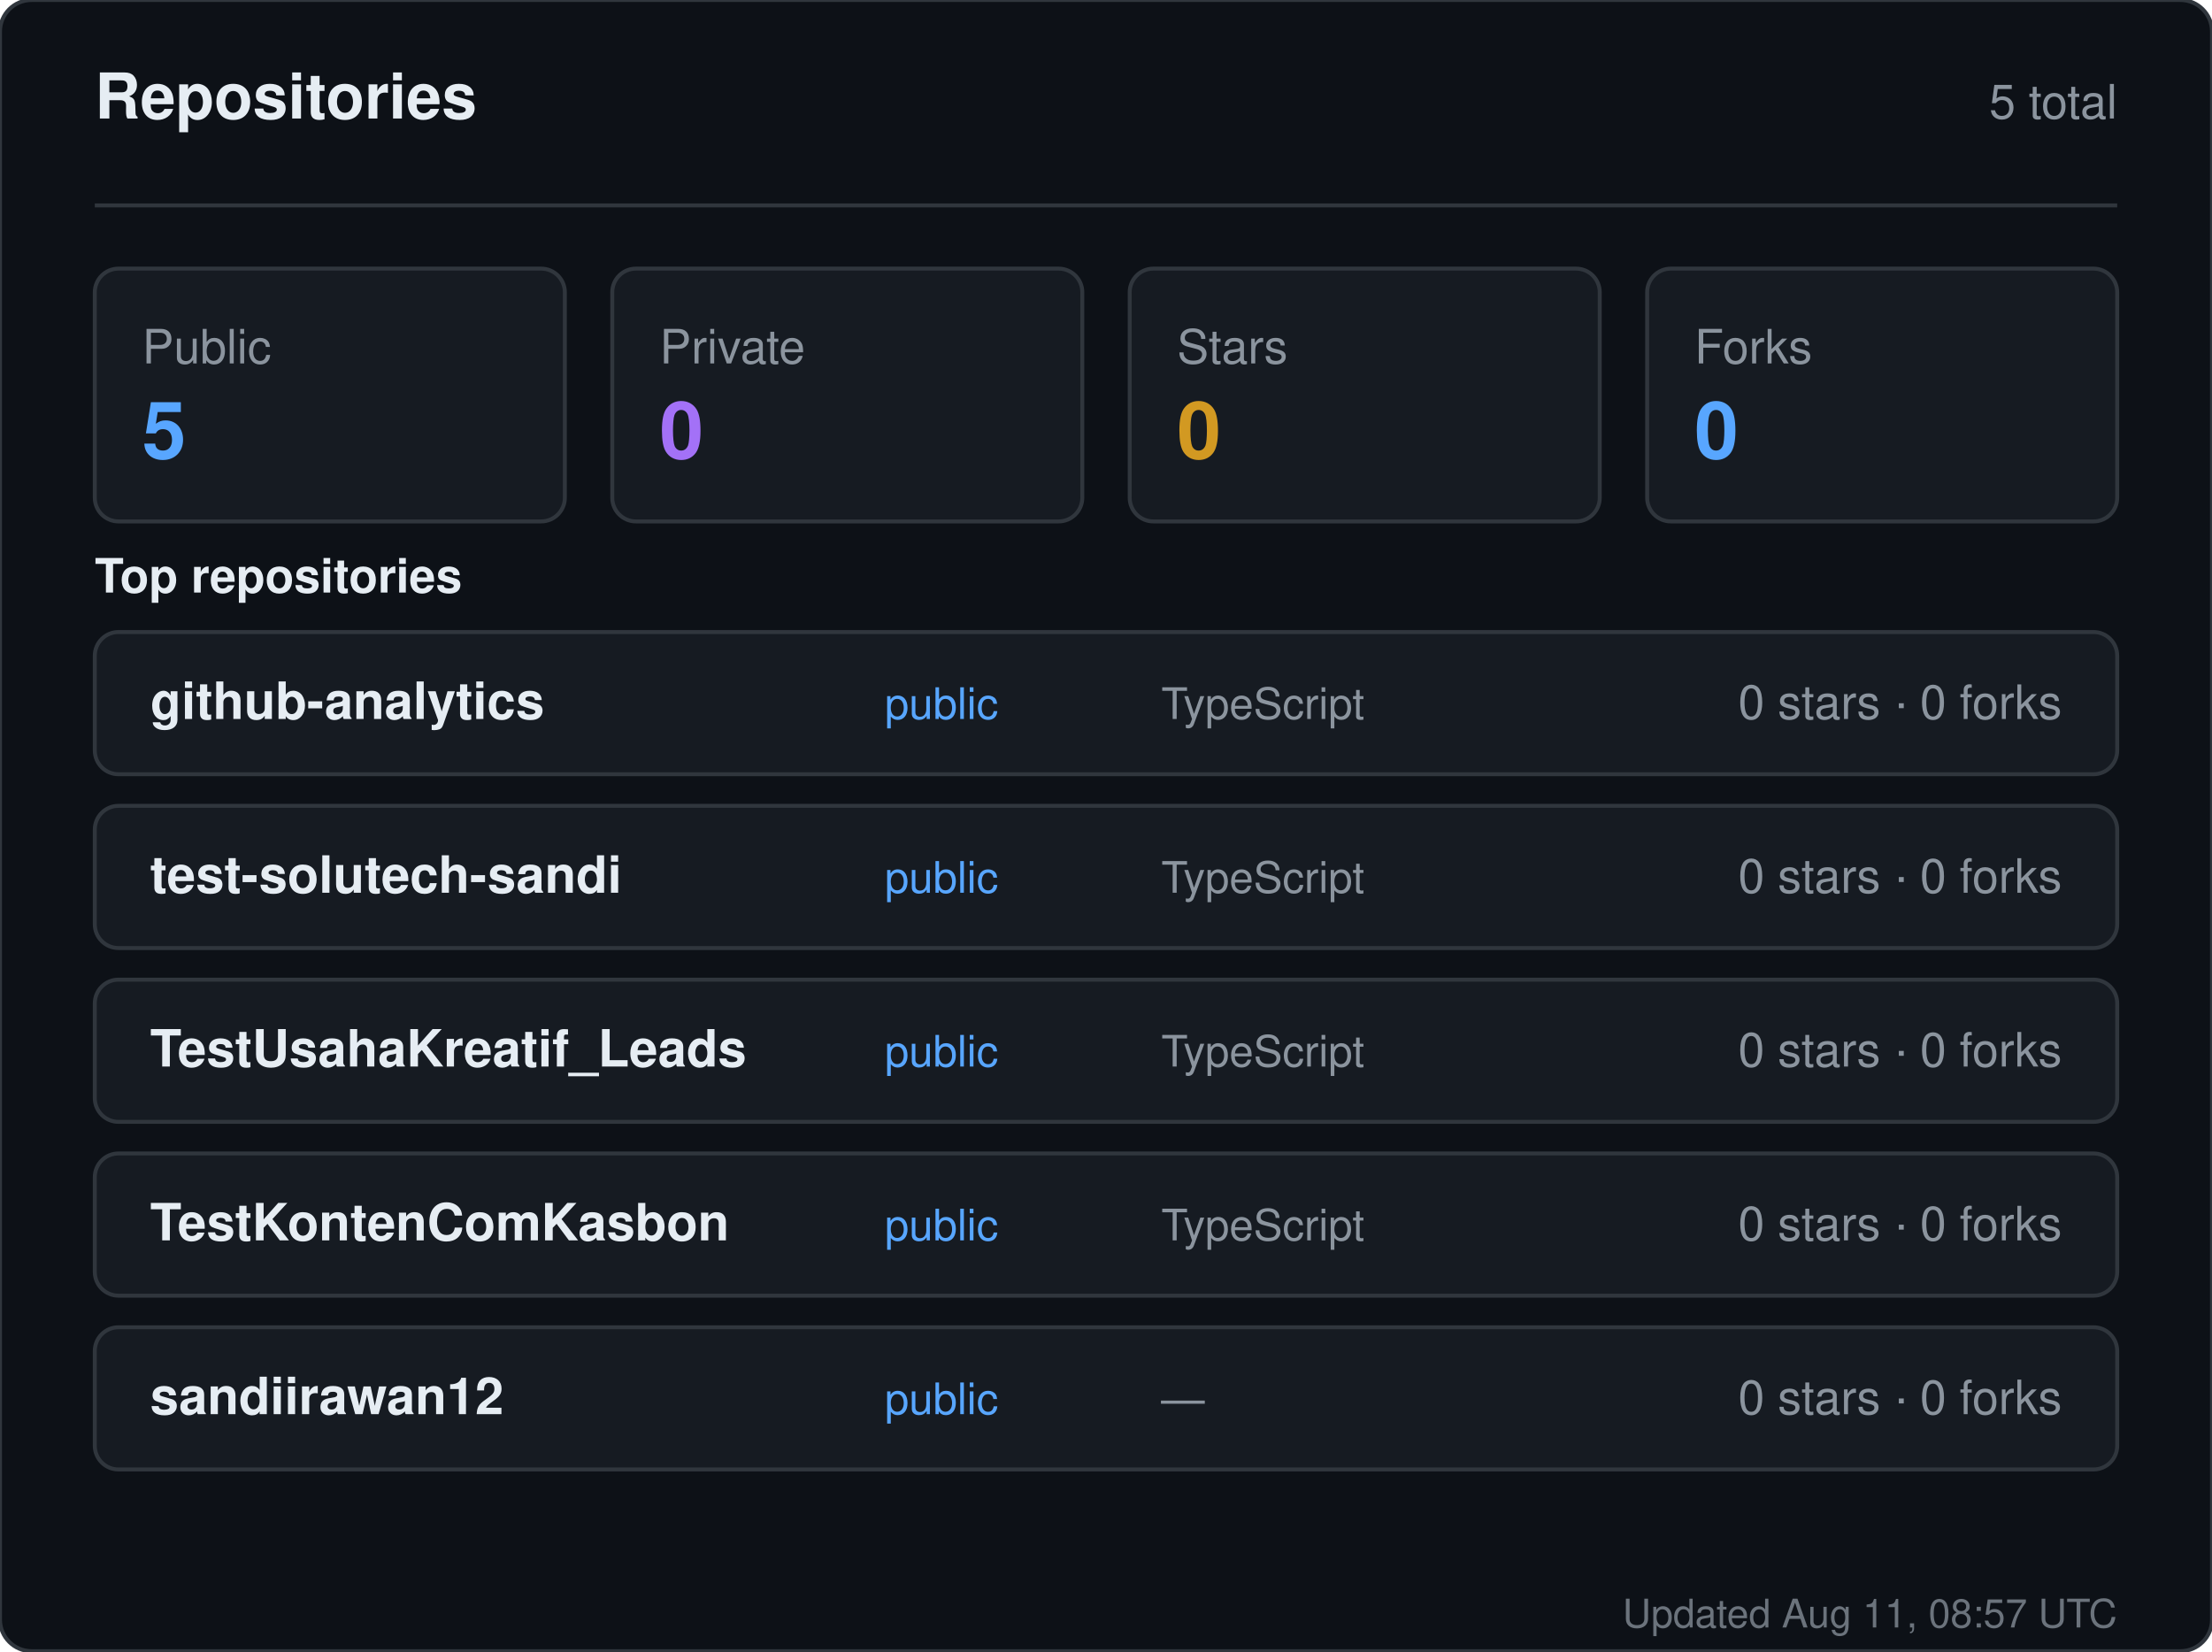
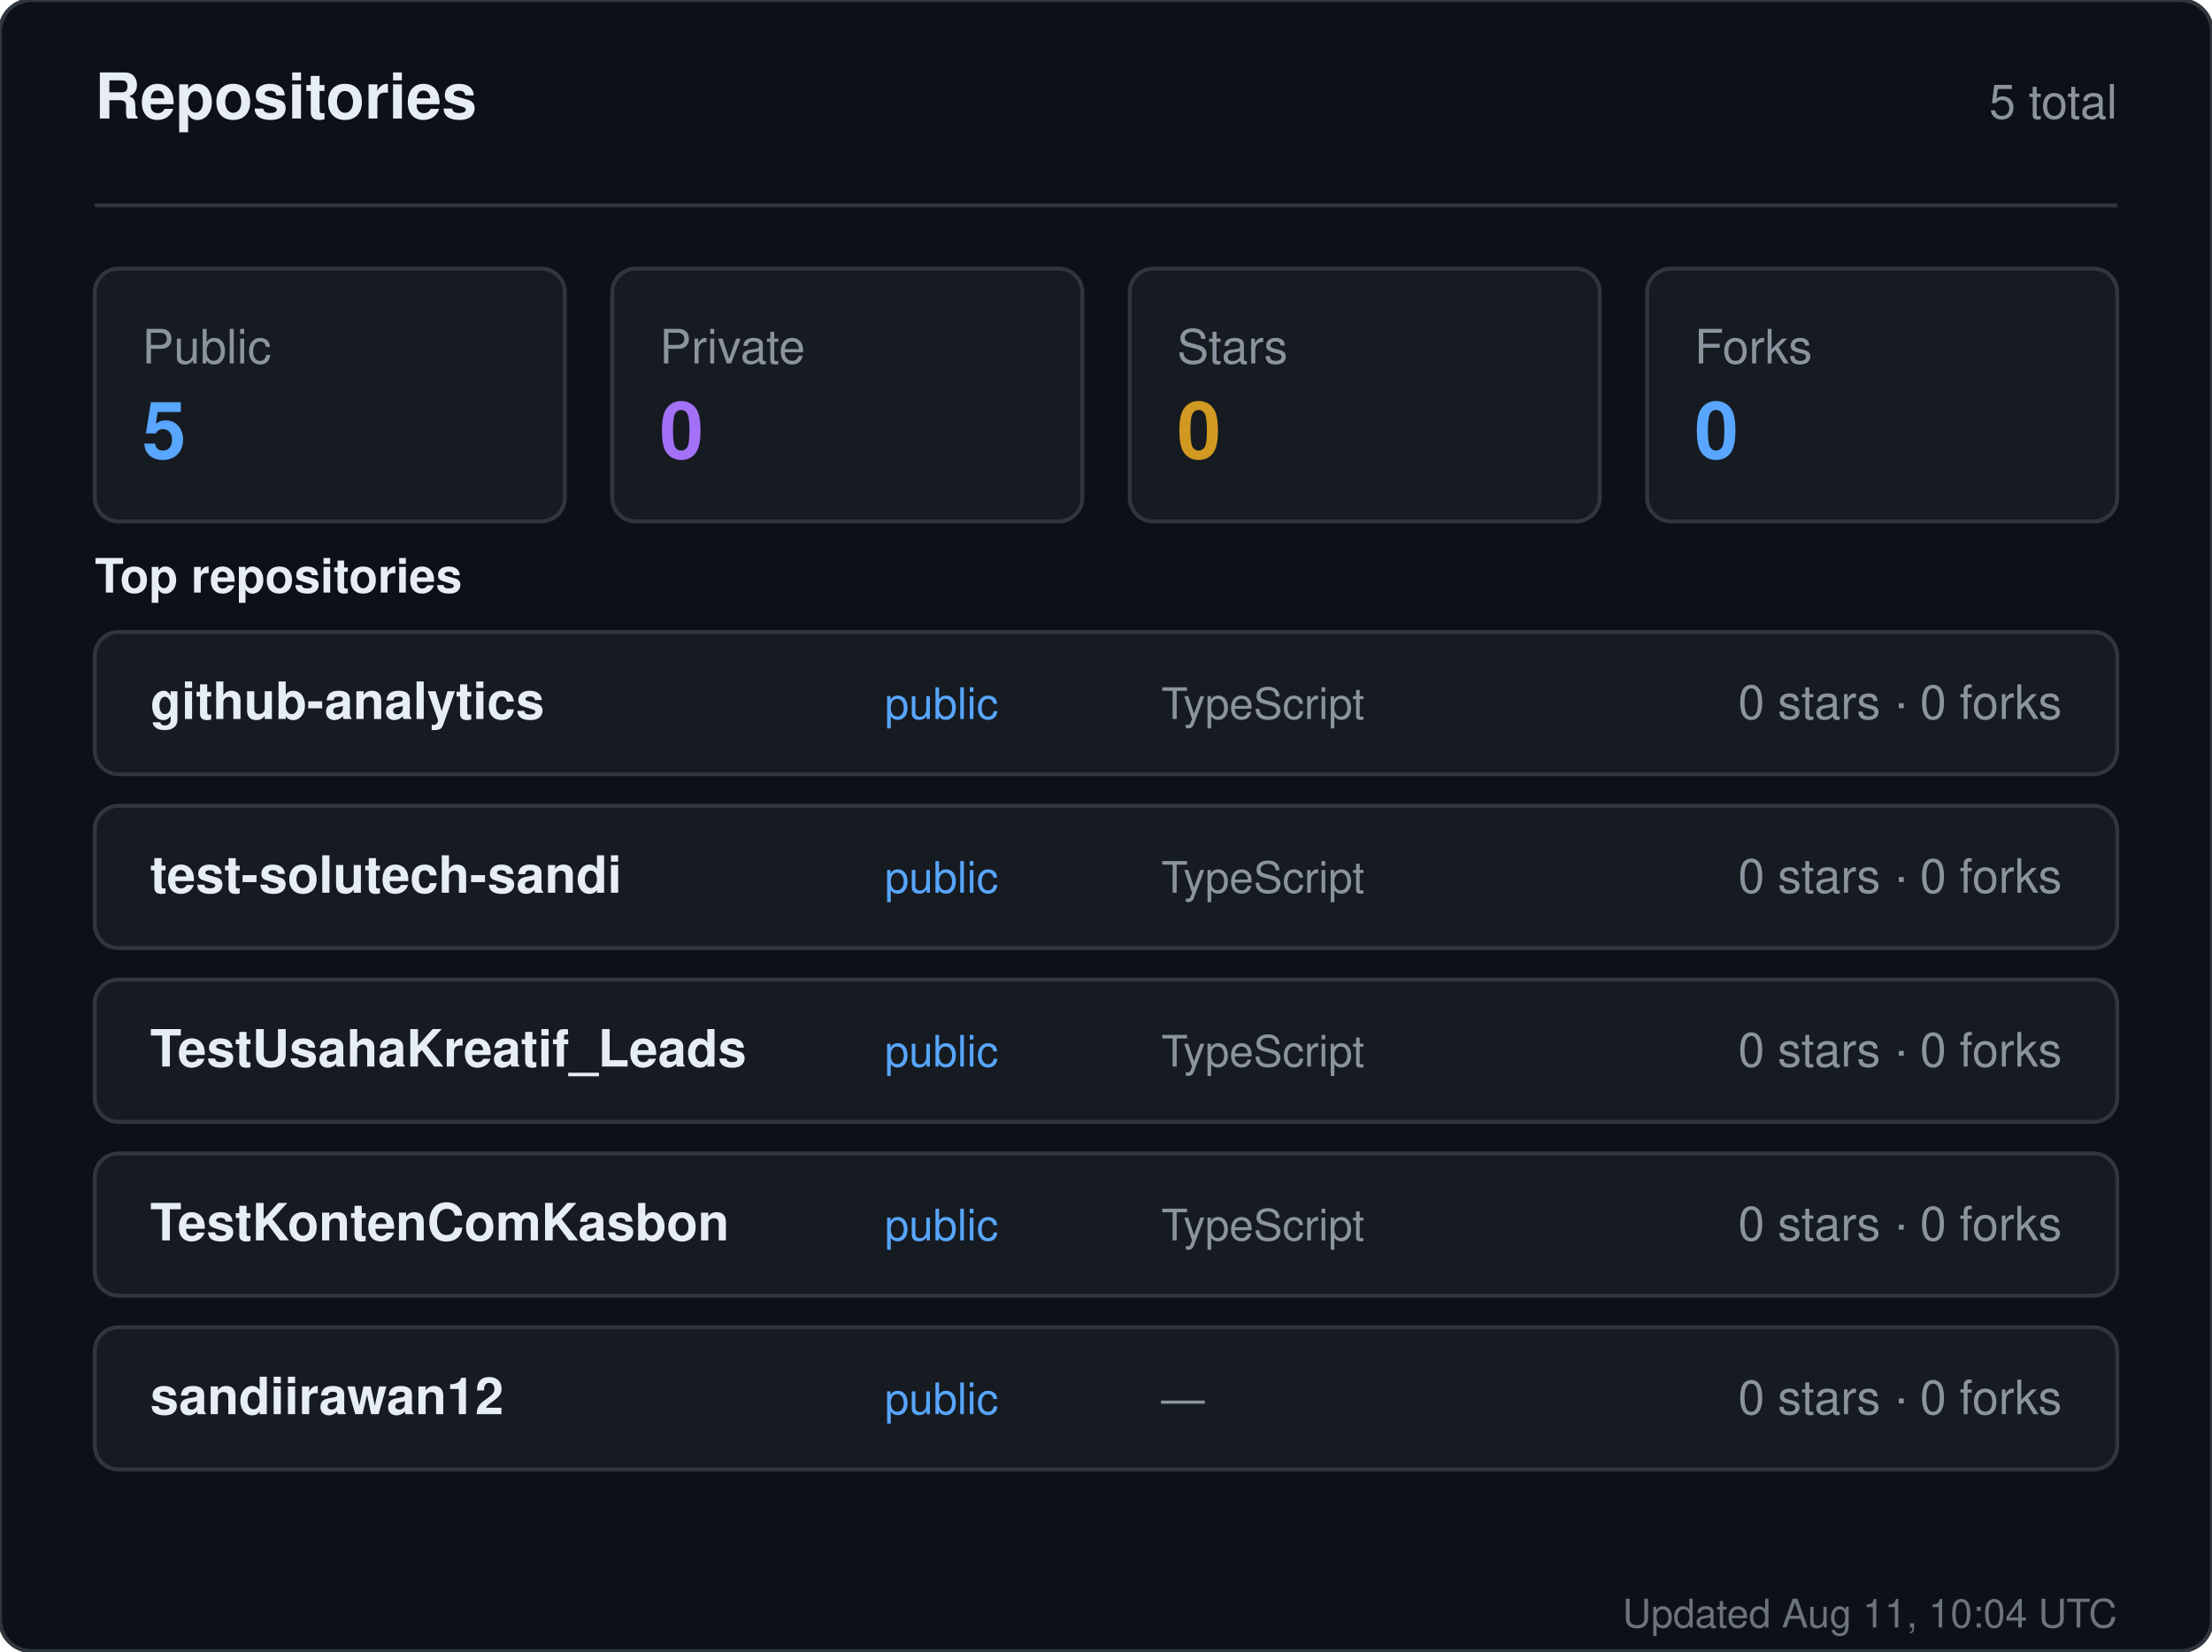
<svg xmlns="http://www.w3.org/2000/svg" width="560" height="418" viewBox="0 0 560 418" role="img" aria-label="Repositories for sandiirawan12">
  <rect width="560" height="418" rx="8" fill="#0d1117" stroke="#30363d" />
  <g font-family="-apple-system, BlinkMacSystemFont, Segoe UI, Helvetica, Arial, sans-serif">
    <text x="24" y="30" fill="#e6edf3" font-size="16" font-weight="700">Repositories</text>
    <text x="536" y="30" fill="#8b949e" font-size="12" text-anchor="end">5 total</text>
    <line x1="24" y1="52" x2="536" y2="52" stroke="#30363d" />
    <rect x="24" y="68" width="119" height="64" rx="6" fill="#161b22" stroke="#30363d" />
    <text x="36" y="92" fill="#8b949e" font-size="12">Public</text>
    <text x="36" y="116" fill="#58a6ff" font-size="20" font-weight="700">5</text>
    <rect x="155" y="68" width="119" height="64" rx="6" fill="#161b22" stroke="#30363d" />
    <text x="167" y="92" fill="#8b949e" font-size="12">Private</text>
    <text x="167" y="116" fill="#a371f7" font-size="20" font-weight="700">0</text>
    <rect x="286" y="68" width="119" height="64" rx="6" fill="#161b22" stroke="#30363d" />
    <text x="298" y="92" fill="#8b949e" font-size="12">Stars</text>
    <text x="298" y="116" fill="#d29922" font-size="20" font-weight="700">0</text>
    <rect x="417" y="68" width="119" height="64" rx="6" fill="#161b22" stroke="#30363d" />
    <text x="429" y="92" fill="#8b949e" font-size="12">Forks</text>
    <text x="429" y="116" fill="#58a6ff" font-size="20" font-weight="700">0</text>
    <text x="24" y="150" fill="#e6edf3" font-size="12" font-weight="600">Top repositories</text>
    <rect x="24" y="160" width="512" height="36" rx="6" fill="#161b22" stroke="#30363d" />
    <text x="38" y="182" fill="#e6edf3" font-size="13" font-weight="600">github-analytics</text>
    <text x="224" y="182" fill="#58a6ff" font-size="11">public</text>
    <text x="294" y="182" fill="#8b949e" font-size="11">TypeScript</text>
    <text x="522" y="182" fill="#8b949e" font-size="12" text-anchor="end">0 stars · 0 forks</text>
    <rect x="24" y="204" width="512" height="36" rx="6" fill="#161b22" stroke="#30363d" />
    <text x="38" y="226" fill="#e6edf3" font-size="13" font-weight="600">test-solutech-sandi</text>
    <text x="224" y="226" fill="#58a6ff" font-size="11">public</text>
    <text x="294" y="226" fill="#8b949e" font-size="11">TypeScript</text>
    <text x="522" y="226" fill="#8b949e" font-size="12" text-anchor="end">0 stars · 0 forks</text>
    <rect x="24" y="248" width="512" height="36" rx="6" fill="#161b22" stroke="#30363d" />
    <text x="38" y="270" fill="#e6edf3" font-size="13" font-weight="600">TestUsahaKreatif_Leads</text>
    <text x="224" y="270" fill="#58a6ff" font-size="11">public</text>
    <text x="294" y="270" fill="#8b949e" font-size="11">TypeScript</text>
    <text x="522" y="270" fill="#8b949e" font-size="12" text-anchor="end">0 stars · 0 forks</text>
    <rect x="24" y="292" width="512" height="36" rx="6" fill="#161b22" stroke="#30363d" />
    <text x="38" y="314" fill="#e6edf3" font-size="13" font-weight="600">TestKontenComKasbon</text>
    <text x="224" y="314" fill="#58a6ff" font-size="11">public</text>
    <text x="294" y="314" fill="#8b949e" font-size="11">TypeScript</text>
    <text x="522" y="314" fill="#8b949e" font-size="12" text-anchor="end">0 stars · 0 forks</text>
    <rect x="24" y="336" width="512" height="36" rx="6" fill="#161b22" stroke="#30363d" />
    <text x="38" y="358" fill="#e6edf3" font-size="13" font-weight="600">sandiirawan12</text>
    <text x="224" y="358" fill="#58a6ff" font-size="11">public</text>
    <text x="294" y="358" fill="#8b949e" font-size="11">—</text>
    <text x="522" y="358" fill="#8b949e" font-size="12" text-anchor="end">0 stars · 0 forks</text>
-     <text x="536" y="412" fill="#8b949e" font-size="10" text-anchor="end" opacity="0.75">Updated Aug 11, 08:57 UTC</text>
+     <text x="536" y="412" fill="#8b949e" font-size="10" text-anchor="end" opacity="0.75">Updated Aug 11, 10:04 UTC</text>
  </g>
</svg>
